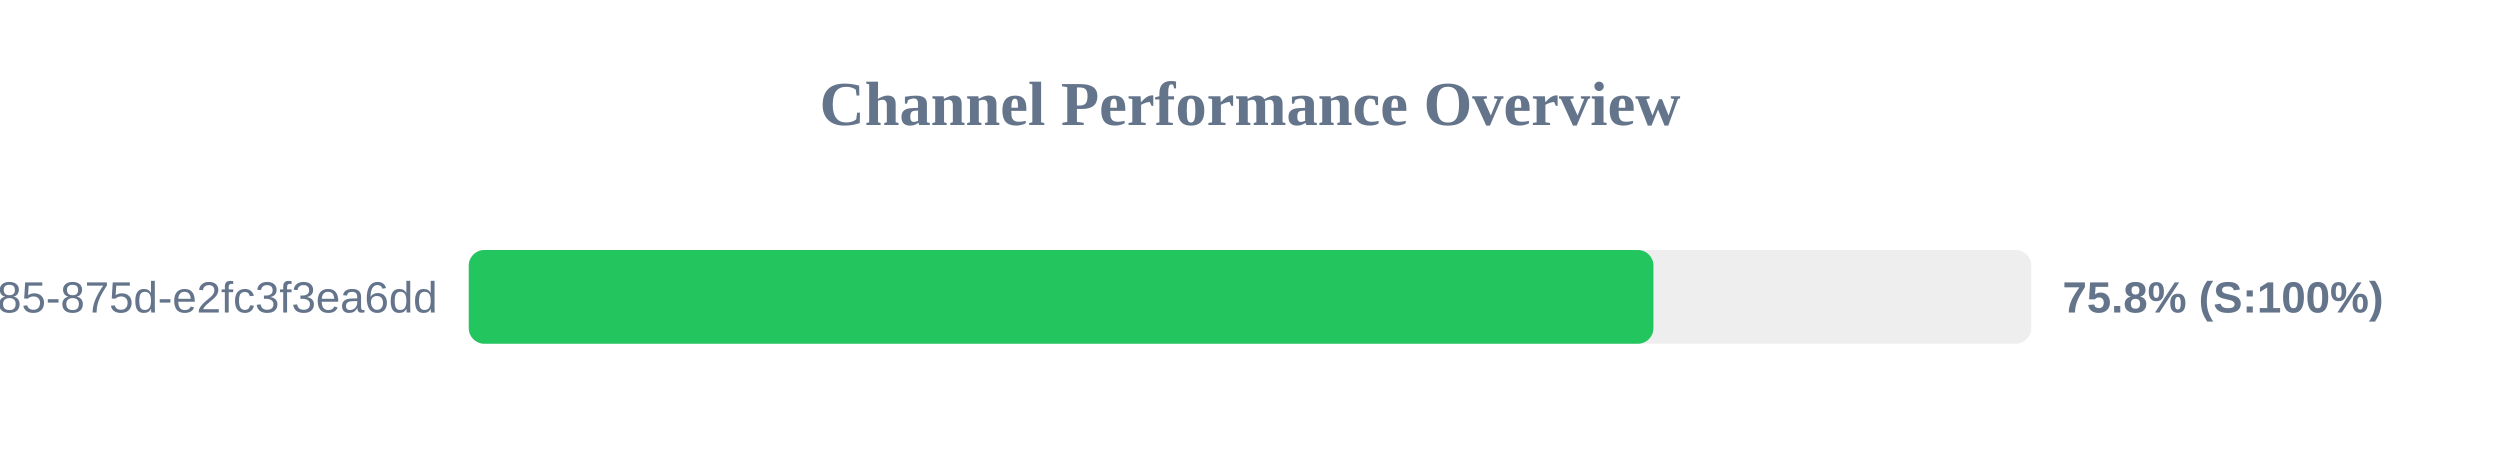
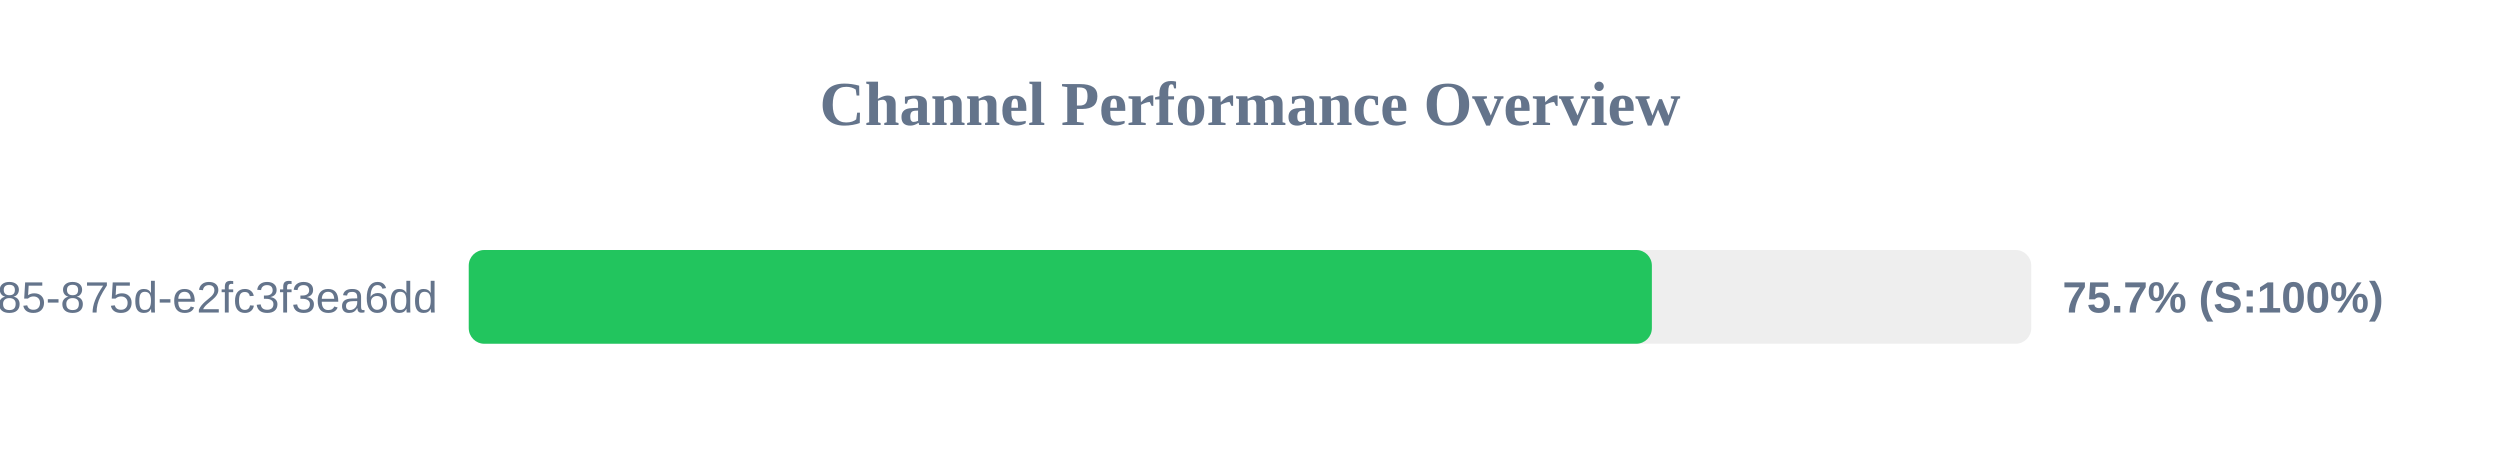
<svg xmlns="http://www.w3.org/2000/svg" width="800" height="150" version="1.1">
  <style>
        .row { font: 14px Arial; fill: #64748b; }
        .score { font: bold 14px Arial; fill: #64748b; }
    </style>
  <text x="400" y="40" text-anchor="middle" font-size="20px" font-weight="bold" fill="#64748b">Channel Performance Overview</text>
  <rect x="150" y="80" width="500" height="30" fill="#eee" rx="5" />
-   <rect x="150" y="80" width="379.1" height="30" fill="#22c55e" rx="5" />
+   <rect x="150" y="80" width="378.6" height="30" fill="#22c55e" rx="5" />
  <text x="140" y="100" text-anchor="end" class="row">?uuid=1045aedf-053c-4585-875d-e2fc3f3ea6dd</text>
-   <text x="660" y="100" text-anchor="start" class="score">75.8% (S:100%)</text>
+   <text x="660" y="100" text-anchor="start" class="score">75.7% (S:100%)</text>
</svg>
